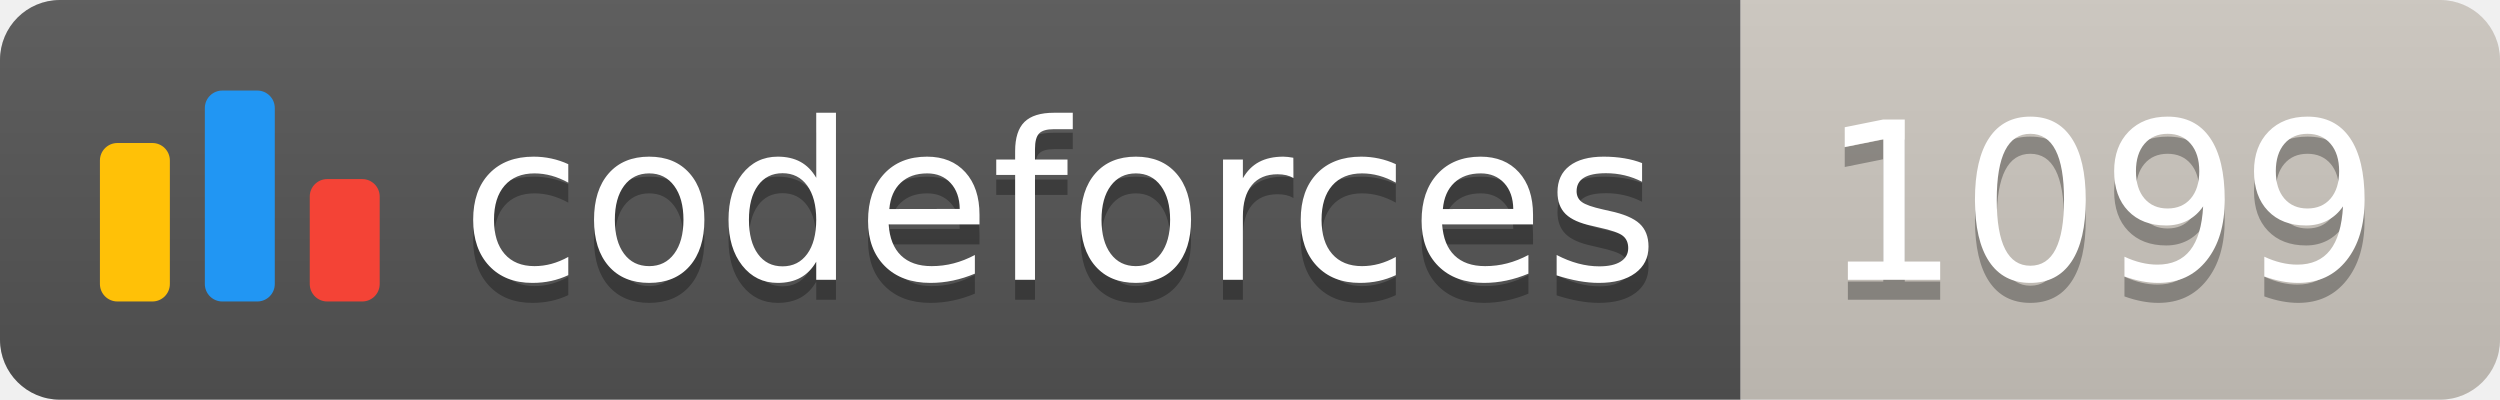
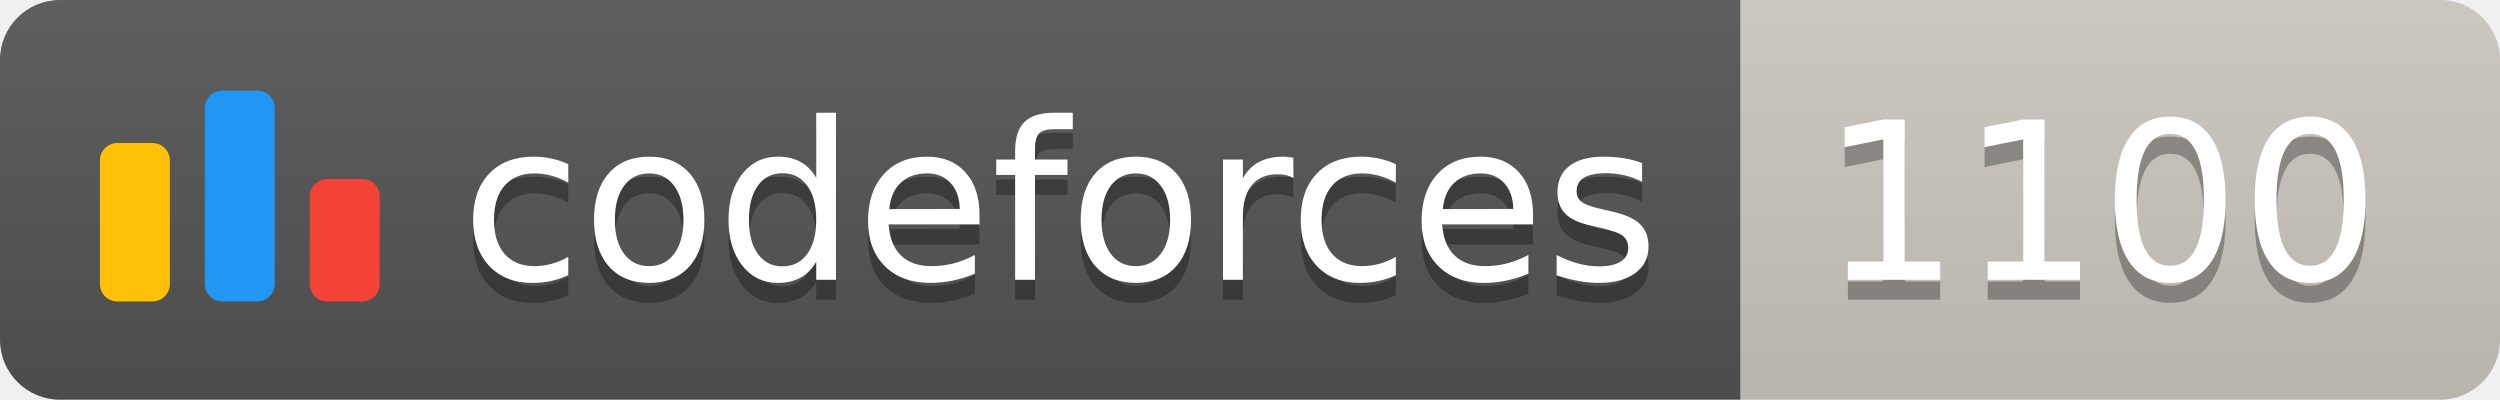
<svg xmlns="http://www.w3.org/2000/svg" width="125.1" height="20">
  <linearGradient id="smooth" x2="0" y2="100%">
    <stop offset="0" stop-color="#bbb" stop-opacity=".1" />
    <stop offset="1" stop-opacity=".1" />
  </linearGradient>
  <clipPath id="round">
    <rect width="125.1" height="20" rx="3" fill="#fff" />
  </clipPath>
  <g clip-path="url(#round)">
    <rect width="87.1" height="20" fill="#555" />
    <rect x="87.1" width="38.0" height="20" fill="#cec8c1" />
    <rect width="125.1" height="20" fill="url(#smooth)" />
  </g>
  <g fill="#fff" text-anchor="middle" font-family="DejaVu Sans,Verdana,Geneva,sans-serif" font-size="110">
    <svg x="5" y="3" class="logo" width="14" height="14" viewBox="0 0 32 25" fill="none">
      <rect y="6" width="8" height="18.125" rx="2" fill="#FFC107" />
      <rect x="24" y="10.125" width="8" height="14" rx="2" fill="#F44336" />
      <rect x="12" width="8" height="24.125" rx="2" fill="#2196F3" />
    </svg>
    <text x="530.5" y="150" fill="#010101" fill-opacity=".3" transform="scale(0.1)" textLength="601.0" lengthAdjust="spacing">codeforces
        </text>
    <text x="530.5" y="140" transform="scale(0.1)" textLength="601.0" lengthAdjust="spacing">codeforces</text>
-     <text x="1051.0" y="150" fill="#010101" fill-opacity=".3" transform="scale(0.1)" textLength="280.0" lengthAdjust="spacing">1099
+     <text x="1051.0" y="150" fill="#010101" fill-opacity=".3" transform="scale(0.1)" textLength="280.0" lengthAdjust="spacing">1100
        </text>
-     <text x="1051.0" y="140" transform="scale(0.1)" textLength="280.0" lengthAdjust="spacing">1099</text>
+     <text x="1051.0" y="140" transform="scale(0.1)" textLength="280.0" lengthAdjust="spacing">1100</text>
  </g>
</svg>
